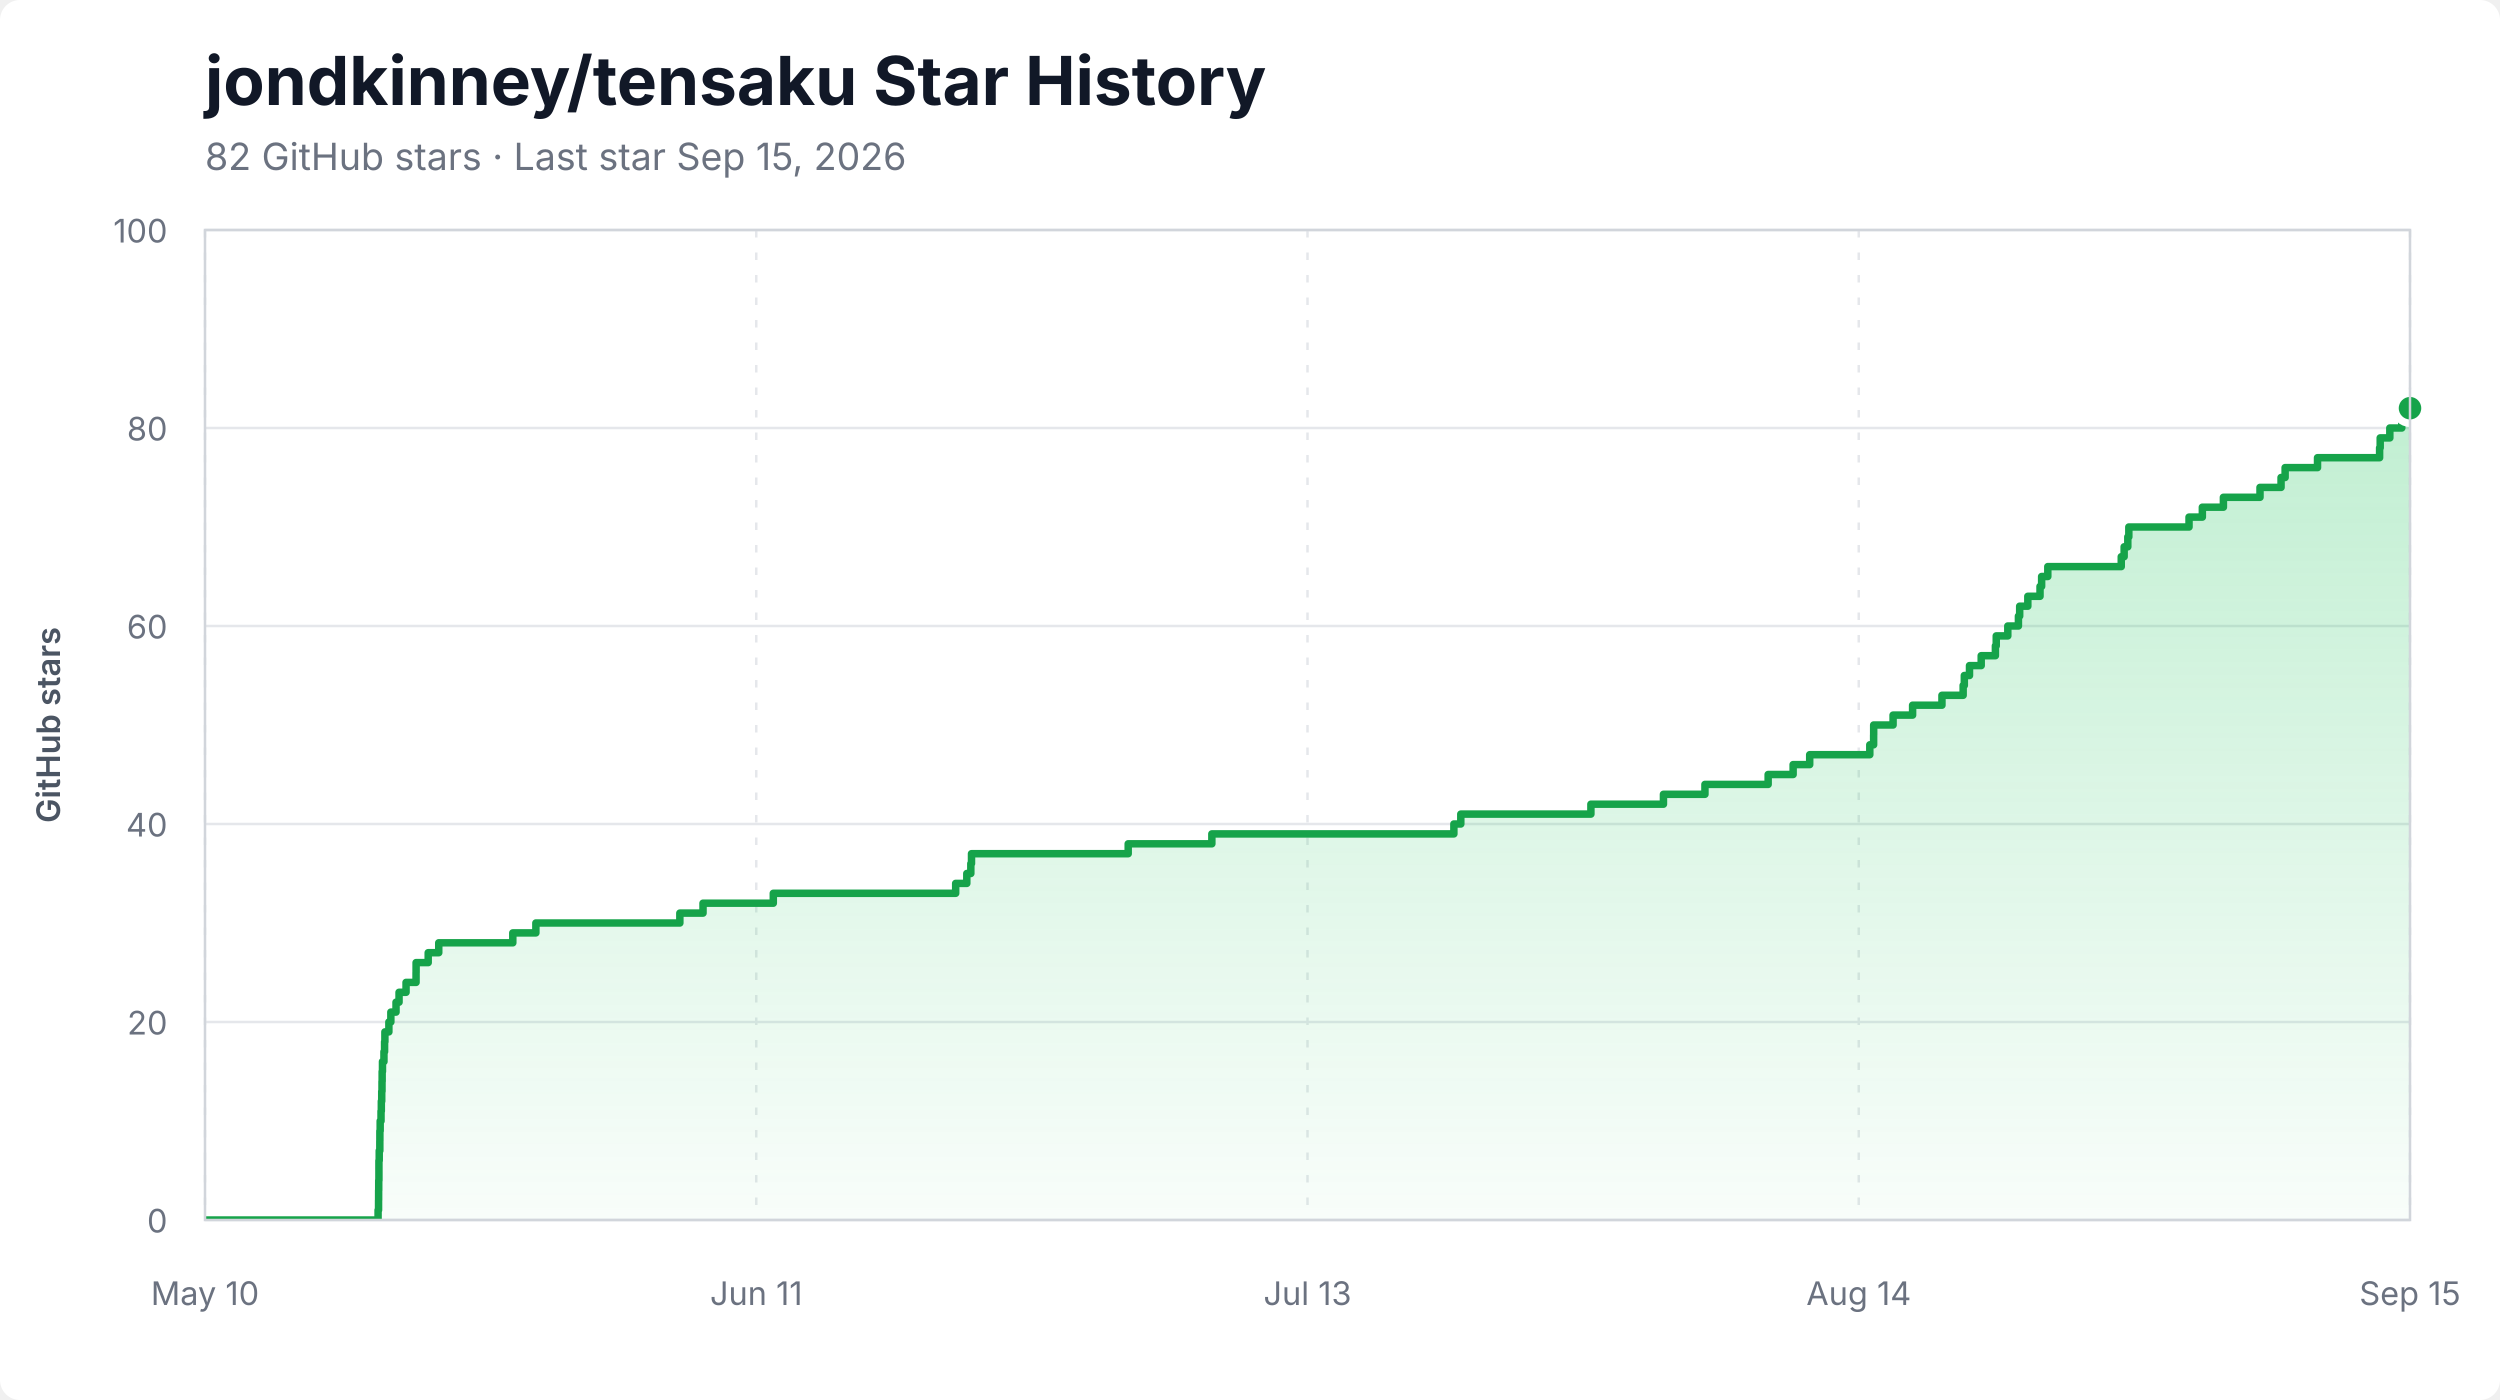
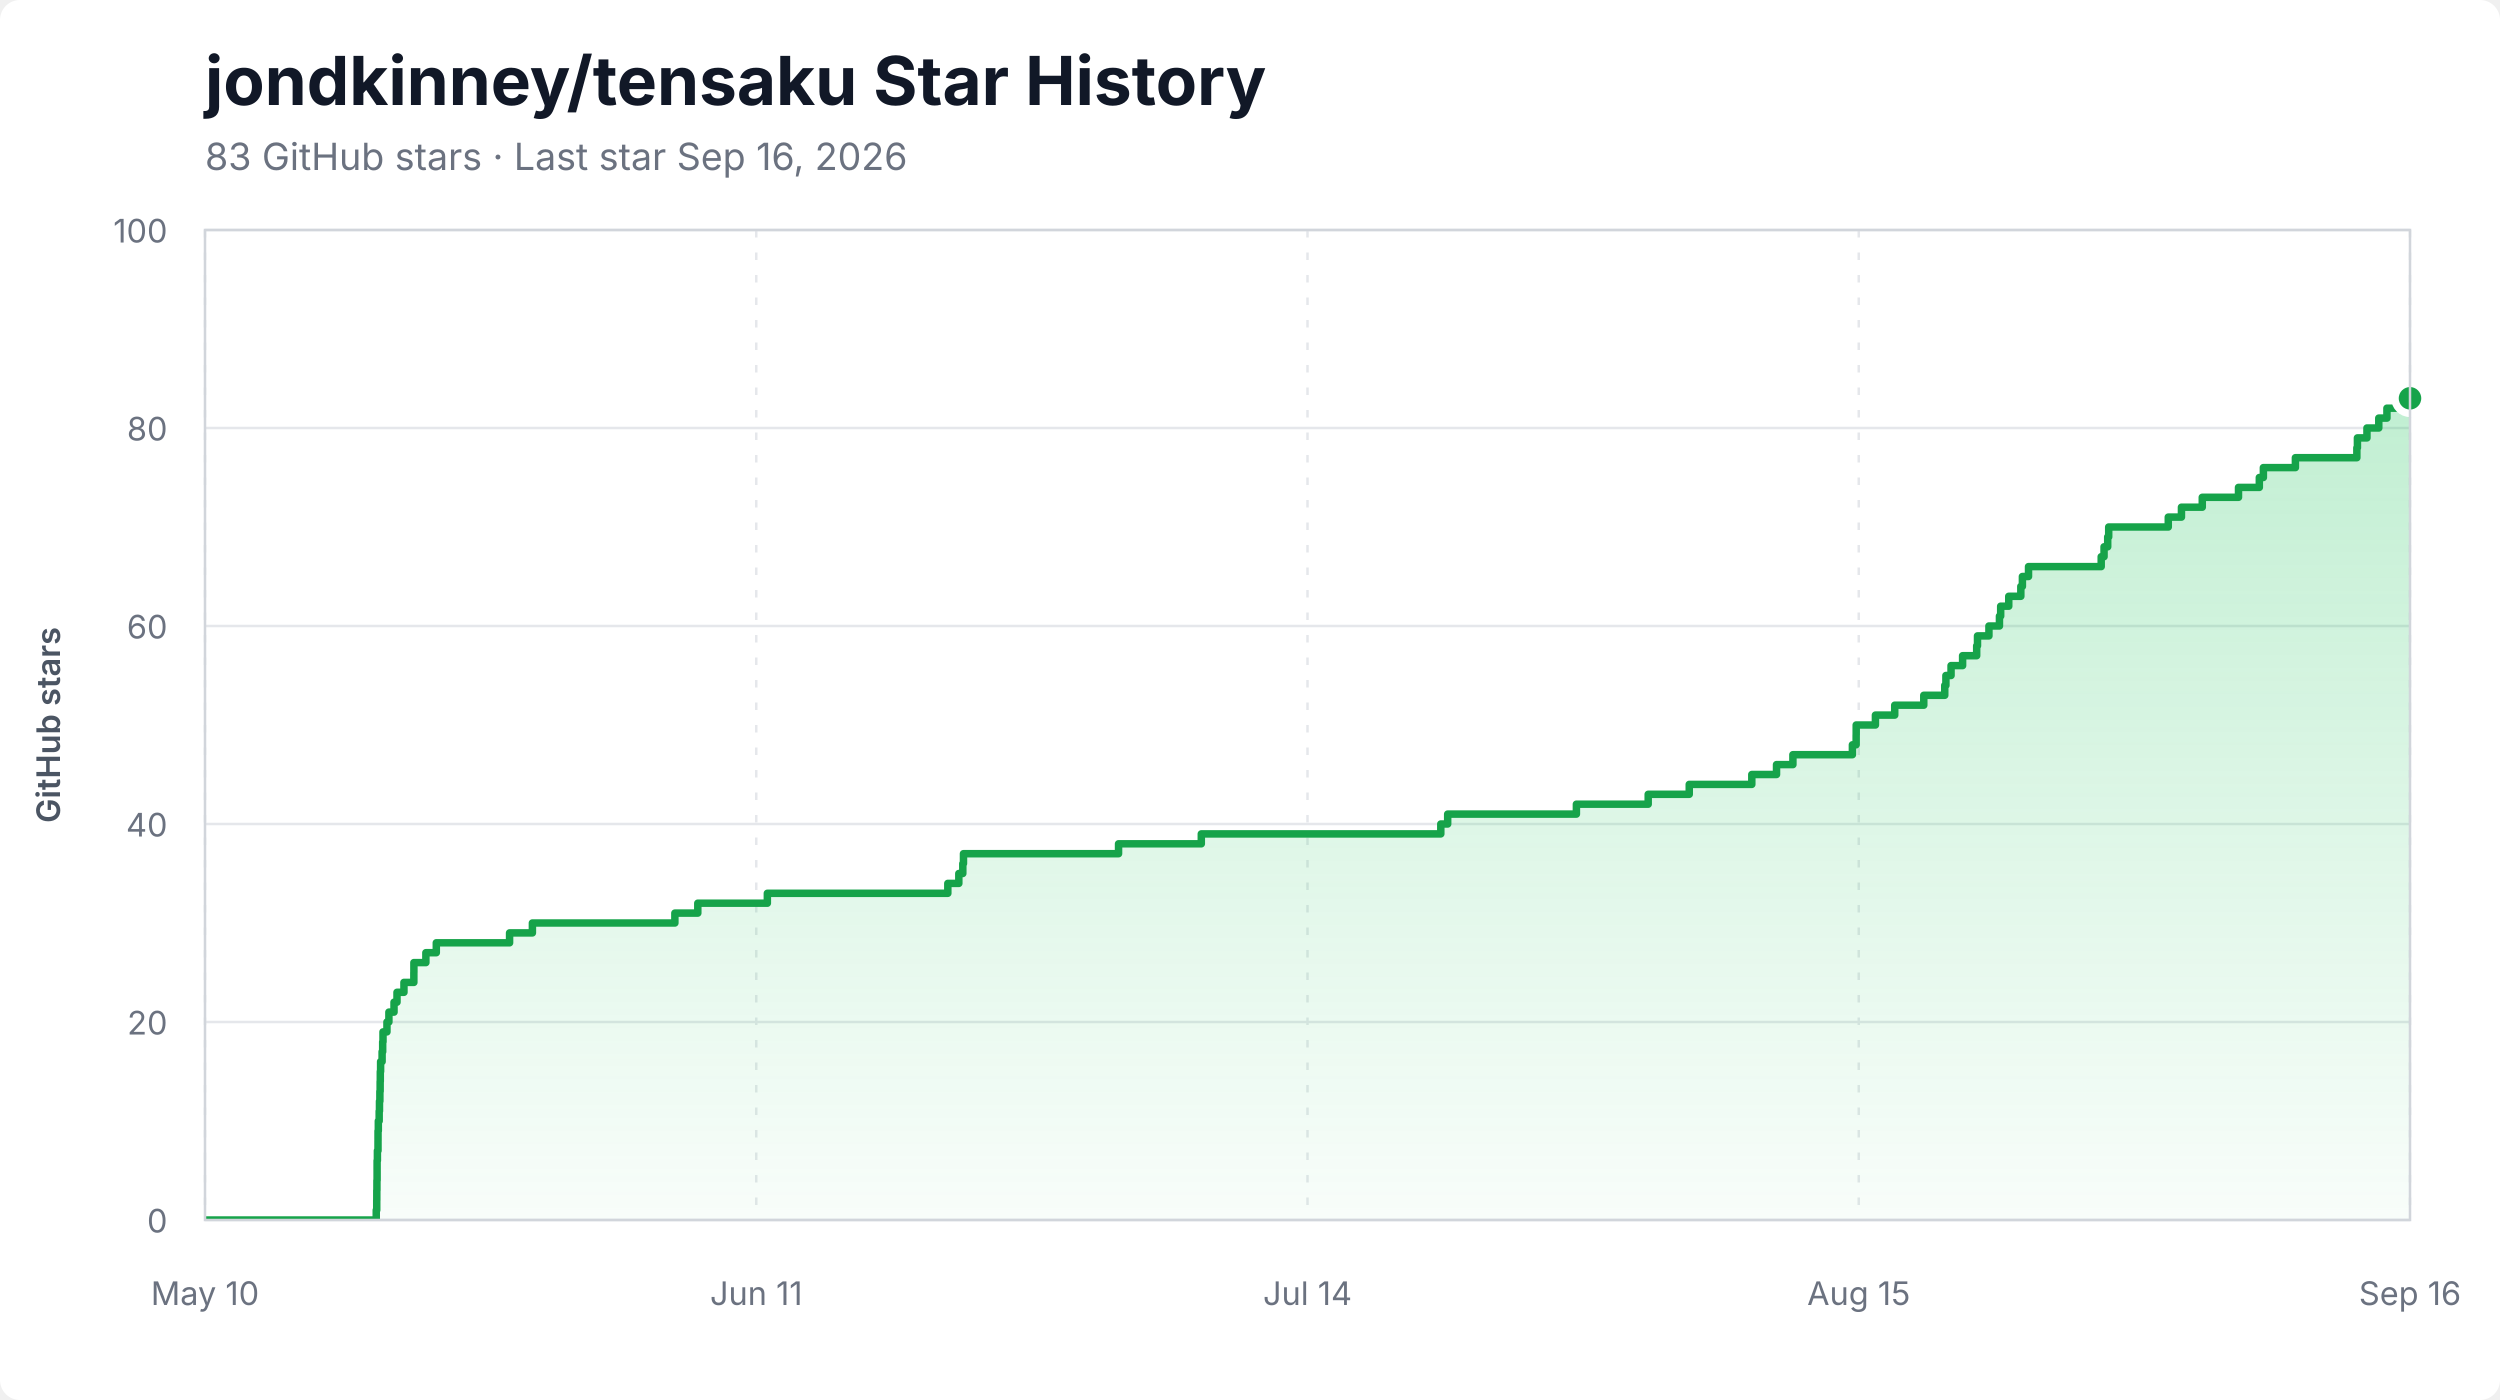
<svg xmlns="http://www.w3.org/2000/svg" width="1000" height="560" viewBox="0 0 1000 560" role="img" aria-labelledby="title description">
  <style>
    .background { fill: #ffffff; }
    .title { fill: #111827; font: 700 27px -apple-system, BlinkMacSystemFont, "Segoe UI", sans-serif; }
    .subtitle { fill: #6b7280; font: 15px -apple-system, BlinkMacSystemFont, "Segoe UI", sans-serif; }
    .axis-label { fill: #6b7280; font: 13px -apple-system, BlinkMacSystemFont, "Segoe UI", sans-serif; }
    .axis-title { fill: #4b5563; font: 600 13px -apple-system, BlinkMacSystemFont, "Segoe UI", sans-serif; }
    .grid { stroke: #e5e7eb; stroke-width: 1; }
    .grid.vertical { stroke-dasharray: 3 6; }
    .area { fill: url(#area-gradient); }
    .line { fill: none; stroke: #16a34a; stroke-width: 3; stroke-linejoin: round; stroke-linecap: round; }
    .endpoint { fill: #16a34a; stroke: #ffffff; stroke-width: 3; }
    .border { fill: none; stroke: #d1d5db; stroke-width: 1; }
  </style>
  <defs>
    <linearGradient id="area-gradient" x1="0" y1="0" x2="0" y2="1">
      <stop offset="0%" stop-color="#22c55e" stop-opacity="0.28" />
      <stop offset="100%" stop-color="#22c55e" stop-opacity="0.03" />
    </linearGradient>
    <clipPath id="plot-clip">
      <rect x="82" y="92" width="882" height="396" />
    </clipPath>
  </defs>
  <rect class="background" width="1000" height="560" rx="8" />
  <text x="82" y="42" class="title">jondkinney/tensaku Star History</text>
-   <text x="82" y="68" class="subtitle">82 GitHub stars · Last star Sep 15, 2026</text>
+   <text x="82" y="68" class="subtitle">83 GitHub stars · Last star Sep 16, 2026</text>
  <line x1="82" y1="488.00" x2="964" y2="488.00" class="grid" />
  <text x="67" y="493.00" class="axis-label" text-anchor="end">0</text>
  <line x1="82" y1="408.80" x2="964" y2="408.80" class="grid" />
  <text x="67" y="413.80" class="axis-label" text-anchor="end">20</text>
  <line x1="82" y1="329.60" x2="964" y2="329.60" class="grid" />
  <text x="67" y="334.60" class="axis-label" text-anchor="end">40</text>
  <line x1="82" y1="250.40" x2="964" y2="250.40" class="grid" />
  <text x="67" y="255.40" class="axis-label" text-anchor="end">60</text>
  <line x1="82" y1="171.20" x2="964" y2="171.20" class="grid" />
  <text x="67" y="176.20" class="axis-label" text-anchor="end">80</text>
  <line x1="82" y1="92.00" x2="964" y2="92.00" class="grid" />
  <text x="67" y="97.00" class="axis-label" text-anchor="end">100</text>
  <line x1="82.00" y1="92" x2="82.00" y2="488" class="grid vertical" />
  <text x="82.00" y="522" class="axis-label" text-anchor="middle">May 10</text>
  <line x1="302.50" y1="92" x2="302.50" y2="488" class="grid vertical" />
  <text x="302.50" y="522" class="axis-label" text-anchor="middle">Jun 11</text>
  <line x1="523.00" y1="92" x2="523.00" y2="488" class="grid vertical" />
-   <text x="523.00" y="522" class="axis-label" text-anchor="middle">Jul 13</text>
+   <text x="523.00" y="522" class="axis-label" text-anchor="middle">Jul 14</text>
  <line x1="743.50" y1="92" x2="743.50" y2="488" class="grid vertical" />
-   <text x="743.50" y="522" class="axis-label" text-anchor="middle">Aug 14</text>
+   <text x="743.50" y="522" class="axis-label" text-anchor="middle">Aug 15</text>
  <line x1="964.00" y1="92" x2="964.00" y2="488" class="grid vertical" />
-   <text x="964.00" y="522" class="axis-label" text-anchor="middle">Sep 15</text>
+   <text x="964.00" y="522" class="axis-label" text-anchor="middle">Sep 16</text>
  <g clip-path="url(#plot-clip)">
-     <path d="M 82.00 488.00 L 151.23 488.00 L 151.23 484.04 L 151.42 484.04 L 151.42 480.08 L 151.45 480.08 L 151.45 476.12 L 151.49 476.12 L 151.49 472.16 L 151.57 472.16 L 151.57 468.20 L 151.57 468.20 L 151.57 464.24 L 151.69 464.24 L 151.69 460.28 L 151.93 460.28 L 151.93 456.32 L 151.95 456.32 L 151.95 452.36 L 152.07 452.36 L 152.07 448.40 L 152.41 448.40 L 152.41 444.44 L 152.53 444.44 L 152.53 440.48 L 152.69 440.48 L 152.69 436.52 L 152.80 436.52 L 152.80 432.56 L 152.86 432.56 L 152.86 428.60 L 152.99 428.60 L 152.99 424.64 L 153.58 424.64 L 153.58 420.68 L 153.83 420.68 L 153.83 416.72 L 153.96 416.72 L 153.96 412.76 L 155.55 412.76 L 155.55 408.80 L 156.34 408.80 L 156.34 404.84 L 158.41 404.84 L 158.41 400.88 L 159.62 400.88 L 159.62 396.92 L 162.42 396.92 L 162.42 392.96 L 166.42 392.96 L 166.42 389.00 L 166.44 389.00 L 166.44 385.04 L 171.28 385.04 L 171.28 381.08 L 175.50 381.08 L 175.50 377.12 L 205.12 377.12 L 205.12 373.16 L 214.35 373.16 L 214.35 369.20 L 271.94 369.20 L 271.94 365.24 L 281.21 365.24 L 281.21 361.28 L 309.32 361.28 L 309.32 357.32 L 382.27 357.32 L 382.27 353.36 L 386.72 353.36 L 386.72 349.40 L 388.33 349.40 L 388.33 345.44 L 388.60 345.44 L 388.60 341.48 L 451.28 341.48 L 451.28 337.52 L 484.74 337.52 L 484.74 333.56 L 581.55 333.56 L 581.55 329.60 L 584.32 329.60 L 584.32 325.64 L 636.36 325.64 L 636.36 321.68 L 665.38 321.68 L 665.38 317.72 L 681.98 317.72 L 681.98 313.76 L 707.26 313.76 L 707.26 309.80 L 717.25 309.80 L 717.25 305.84 L 723.88 305.84 L 723.88 301.88 L 747.92 301.88 L 747.92 297.92 L 749.45 297.92 L 749.45 293.96 L 749.47 293.96 L 749.47 290.00 L 757.23 290.00 L 757.23 286.04 L 765.04 286.04 L 765.04 282.08 L 776.78 282.08 L 776.78 278.12 L 785.26 278.12 L 785.26 274.16 L 785.73 274.16 L 785.73 270.20 L 787.80 270.20 L 787.80 266.24 L 792.48 266.24 L 792.48 262.28 L 798.16 262.28 L 798.16 258.32 L 798.50 258.32 L 798.50 254.36 L 803.12 254.36 L 803.12 250.40 L 807.37 250.40 L 807.37 246.44 L 807.87 246.44 L 807.87 242.48 L 811.13 242.48 L 811.13 238.52 L 816.01 238.52 L 816.01 234.56 L 816.65 234.56 L 816.65 230.60 L 819.12 230.60 L 819.12 226.64 L 848.50 226.64 L 848.50 222.68 L 849.66 222.68 L 849.66 218.72 L 851.12 218.72 L 851.12 214.76 L 851.53 214.76 L 851.53 210.80 L 875.61 210.80 L 875.61 206.84 L 880.94 206.84 L 880.94 202.88 L 889.36 202.88 L 889.36 198.92 L 904.00 198.92 L 904.00 194.96 L 912.42 194.96 L 912.42 191.00 L 914.05 191.00 L 914.05 187.04 L 927.01 187.04 L 927.01 183.08 L 951.84 183.08 L 951.84 179.12 L 952.08 179.12 L 952.08 175.16 L 955.93 175.16 L 955.93 171.20 L 960.71 171.20 L 960.71 167.24 L 964.00 167.24 L 964.00 163.28 L 964.00 163.28 L 964.00 488.00 L 82.00 488.00 Z" class="area" />
-     <path d="M 82.00 488.00 L 151.23 488.00 L 151.23 484.04 L 151.42 484.04 L 151.42 480.08 L 151.45 480.08 L 151.45 476.12 L 151.49 476.12 L 151.49 472.16 L 151.57 472.16 L 151.57 468.20 L 151.57 468.20 L 151.57 464.24 L 151.69 464.24 L 151.69 460.28 L 151.93 460.28 L 151.93 456.32 L 151.95 456.32 L 151.95 452.36 L 152.07 452.36 L 152.07 448.40 L 152.41 448.40 L 152.41 444.44 L 152.53 444.44 L 152.53 440.48 L 152.69 440.48 L 152.69 436.52 L 152.80 436.52 L 152.80 432.56 L 152.86 432.56 L 152.86 428.60 L 152.99 428.60 L 152.99 424.64 L 153.58 424.64 L 153.58 420.68 L 153.83 420.68 L 153.83 416.72 L 153.96 416.72 L 153.96 412.76 L 155.55 412.76 L 155.55 408.80 L 156.34 408.80 L 156.34 404.84 L 158.41 404.84 L 158.41 400.88 L 159.62 400.88 L 159.62 396.92 L 162.42 396.92 L 162.42 392.96 L 166.42 392.96 L 166.42 389.00 L 166.44 389.00 L 166.44 385.04 L 171.28 385.04 L 171.28 381.08 L 175.50 381.08 L 175.50 377.12 L 205.12 377.12 L 205.12 373.16 L 214.35 373.16 L 214.35 369.20 L 271.94 369.20 L 271.94 365.24 L 281.21 365.24 L 281.21 361.28 L 309.32 361.28 L 309.32 357.32 L 382.27 357.32 L 382.27 353.36 L 386.72 353.36 L 386.72 349.40 L 388.33 349.40 L 388.33 345.44 L 388.60 345.44 L 388.60 341.48 L 451.28 341.48 L 451.28 337.52 L 484.74 337.52 L 484.74 333.56 L 581.55 333.56 L 581.55 329.60 L 584.32 329.60 L 584.32 325.64 L 636.36 325.64 L 636.36 321.68 L 665.38 321.68 L 665.38 317.72 L 681.98 317.72 L 681.98 313.76 L 707.26 313.76 L 707.26 309.80 L 717.25 309.80 L 717.25 305.84 L 723.88 305.84 L 723.88 301.88 L 747.92 301.88 L 747.92 297.92 L 749.45 297.92 L 749.45 293.96 L 749.47 293.96 L 749.47 290.00 L 757.23 290.00 L 757.23 286.04 L 765.04 286.04 L 765.04 282.08 L 776.78 282.08 L 776.78 278.12 L 785.26 278.12 L 785.26 274.16 L 785.73 274.16 L 785.73 270.20 L 787.80 270.20 L 787.80 266.24 L 792.48 266.24 L 792.48 262.28 L 798.16 262.28 L 798.16 258.32 L 798.50 258.32 L 798.50 254.36 L 803.12 254.36 L 803.12 250.40 L 807.37 250.40 L 807.37 246.44 L 807.87 246.44 L 807.87 242.48 L 811.13 242.48 L 811.13 238.52 L 816.01 238.52 L 816.01 234.56 L 816.65 234.56 L 816.65 230.60 L 819.12 230.60 L 819.12 226.64 L 848.50 226.64 L 848.50 222.68 L 849.66 222.68 L 849.66 218.72 L 851.12 218.72 L 851.12 214.76 L 851.53 214.76 L 851.53 210.80 L 875.61 210.80 L 875.61 206.84 L 880.94 206.84 L 880.94 202.88 L 889.36 202.88 L 889.36 198.92 L 904.00 198.92 L 904.00 194.96 L 912.42 194.96 L 912.42 191.00 L 914.05 191.00 L 914.05 187.04 L 927.01 187.04 L 927.01 183.08 L 951.84 183.08 L 951.84 179.12 L 952.08 179.12 L 952.08 175.16 L 955.93 175.16 L 955.93 171.20 L 960.71 171.20 L 960.71 167.24 L 964.00 167.24 L 964.00 163.28 L 964.00 163.28" class="line" />
+     <path d="M 82.00 488.00 L 150.50 488.00 L 150.50 484.04 L 150.69 484.04 L 150.69 480.08 L 150.72 480.08 L 150.72 476.12 L 150.77 476.12 L 150.77 472.16 L 150.84 472.16 L 150.84 468.20 L 150.84 468.20 L 150.84 464.24 L 150.96 464.24 L 150.96 460.28 L 151.20 460.28 L 151.20 456.32 L 151.21 456.32 L 151.21 452.36 L 151.33 452.36 L 151.33 448.40 L 151.67 448.40 L 151.67 444.44 L 151.79 444.44 L 151.79 440.48 L 151.95 440.48 L 151.95 436.52 L 152.06 436.52 L 152.06 432.56 L 152.12 432.56 L 152.12 428.60 L 152.24 428.60 L 152.24 424.64 L 152.84 424.64 L 152.84 420.68 L 153.07 420.68 L 153.07 416.72 L 153.20 416.72 L 153.20 412.76 L 154.78 412.76 L 154.78 408.80 L 155.56 408.80 L 155.56 404.84 L 157.61 404.84 L 157.61 400.88 L 158.80 400.88 L 158.80 396.92 L 161.58 396.92 L 161.58 392.96 L 165.54 392.96 L 165.54 389.00 L 165.56 389.00 L 165.56 385.04 L 170.35 385.04 L 170.35 381.08 L 174.52 381.08 L 174.52 377.12 L 203.83 377.12 L 203.83 373.16 L 212.96 373.16 L 212.96 369.20 L 269.95 369.20 L 269.95 365.24 L 279.12 365.24 L 279.12 361.28 L 306.94 361.28 L 306.94 357.32 L 379.13 357.32 L 379.13 353.36 L 383.53 353.36 L 383.53 349.40 L 385.12 349.40 L 385.12 345.44 L 385.39 345.44 L 385.39 341.48 L 447.42 341.48 L 447.42 337.52 L 480.52 337.52 L 480.52 333.56 L 576.32 333.56 L 576.32 329.60 L 579.07 329.60 L 579.07 325.64 L 630.56 325.64 L 630.56 321.68 L 659.28 321.68 L 659.28 317.72 L 675.70 317.72 L 675.70 313.76 L 700.72 313.76 L 700.72 309.80 L 710.61 309.80 L 710.61 305.84 L 717.16 305.84 L 717.16 301.88 L 740.96 301.88 L 740.96 297.92 L 742.46 297.92 L 742.46 293.96 L 742.48 293.96 L 742.48 290.00 L 750.17 290.00 L 750.17 286.04 L 757.89 286.04 L 757.89 282.08 L 769.51 282.08 L 769.51 278.12 L 777.90 278.12 L 777.90 274.16 L 778.36 274.16 L 778.36 270.20 L 780.42 270.20 L 780.42 266.24 L 785.04 266.24 L 785.04 262.28 L 790.67 262.28 L 790.67 258.32 L 791.00 258.32 L 791.00 254.36 L 795.57 254.36 L 795.57 250.40 L 799.78 250.40 L 799.78 246.44 L 800.27 246.44 L 800.27 242.48 L 803.50 242.48 L 803.50 238.52 L 808.33 238.52 L 808.33 234.56 L 808.96 234.56 L 808.96 230.60 L 811.41 230.60 L 811.41 226.64 L 840.48 226.64 L 840.48 222.68 L 841.62 222.68 L 841.62 218.72 L 843.08 218.72 L 843.08 214.76 L 843.48 214.76 L 843.48 210.80 L 867.31 210.80 L 867.31 206.84 L 872.58 206.84 L 872.58 202.88 L 880.91 202.88 L 880.91 198.92 L 895.40 198.92 L 895.40 194.96 L 903.73 194.96 L 903.73 191.00 L 905.35 191.00 L 905.35 187.04 L 918.16 187.04 L 918.16 183.08 L 942.74 183.08 L 942.74 179.12 L 942.97 179.12 L 942.97 175.16 L 946.78 175.16 L 946.78 171.20 L 951.51 171.20 L 951.51 167.24 L 954.77 167.24 L 954.77 163.28 L 964.00 163.28 L 964.00 159.32 L 964.00 159.32 L 964.00 488.00 L 82.00 488.00 Z" class="area" />
+     <path d="M 82.00 488.00 L 150.50 488.00 L 150.50 484.04 L 150.69 484.04 L 150.69 480.08 L 150.72 480.08 L 150.72 476.12 L 150.77 476.12 L 150.77 472.16 L 150.84 472.16 L 150.84 468.20 L 150.84 468.20 L 150.84 464.24 L 150.96 464.24 L 150.96 460.28 L 151.20 460.28 L 151.20 456.32 L 151.21 456.32 L 151.21 452.36 L 151.33 452.36 L 151.33 448.40 L 151.67 448.40 L 151.67 444.44 L 151.79 444.44 L 151.79 440.48 L 151.95 440.48 L 151.95 436.52 L 152.06 436.52 L 152.06 432.56 L 152.12 432.56 L 152.12 428.60 L 152.24 428.60 L 152.24 424.64 L 152.84 424.64 L 152.84 420.68 L 153.07 420.68 L 153.07 416.72 L 153.20 416.72 L 153.20 412.76 L 154.78 412.76 L 154.78 408.80 L 155.56 408.80 L 155.56 404.84 L 157.61 404.84 L 157.61 400.88 L 158.80 400.88 L 158.80 396.92 L 161.58 396.92 L 161.58 392.96 L 165.54 392.96 L 165.54 389.00 L 165.56 389.00 L 165.56 385.04 L 170.35 385.04 L 170.35 381.08 L 174.52 381.08 L 174.52 377.12 L 203.83 377.12 L 203.83 373.16 L 212.96 373.16 L 212.96 369.20 L 269.95 369.20 L 269.95 365.24 L 279.12 365.24 L 279.12 361.28 L 306.94 361.28 L 306.94 357.32 L 379.13 357.32 L 379.13 353.36 L 383.53 353.36 L 383.53 349.40 L 385.12 349.40 L 385.12 345.44 L 385.39 345.44 L 385.39 341.48 L 447.42 341.48 L 447.42 337.52 L 480.52 337.52 L 480.52 333.56 L 576.32 333.56 L 576.32 329.60 L 579.07 329.60 L 579.07 325.64 L 630.56 325.64 L 630.56 321.68 L 659.28 321.68 L 659.28 317.72 L 675.70 317.72 L 675.70 313.76 L 700.72 313.76 L 700.72 309.80 L 710.61 309.80 L 710.61 305.84 L 717.16 305.84 L 717.16 301.88 L 740.96 301.88 L 740.96 297.92 L 742.46 297.92 L 742.46 293.96 L 742.48 293.96 L 742.48 290.00 L 750.17 290.00 L 750.17 286.04 L 757.89 286.04 L 757.89 282.08 L 769.51 282.08 L 769.51 278.12 L 777.90 278.12 L 777.90 274.16 L 778.36 274.16 L 778.36 270.20 L 780.42 270.20 L 780.42 266.24 L 785.04 266.24 L 785.04 262.28 L 790.67 262.28 L 790.67 258.32 L 791.00 258.32 L 791.00 254.36 L 795.57 254.36 L 795.57 250.40 L 799.78 250.40 L 799.78 246.44 L 800.27 246.44 L 800.27 242.48 L 803.50 242.48 L 803.50 238.52 L 808.33 238.52 L 808.33 234.56 L 808.96 234.56 L 808.96 230.60 L 811.41 230.60 L 811.41 226.64 L 840.48 226.64 L 840.48 222.68 L 841.62 222.68 L 841.62 218.72 L 843.08 218.72 L 843.08 214.76 L 843.48 214.76 L 843.48 210.80 L 867.31 210.80 L 867.31 206.84 L 872.58 206.84 L 872.58 202.88 L 880.91 202.88 L 880.91 198.92 L 895.40 198.92 L 895.40 194.96 L 903.73 194.96 L 903.73 191.00 L 905.35 191.00 L 905.35 187.04 L 918.16 187.04 L 918.16 183.08 L 942.74 183.08 L 942.74 179.12 L 942.97 179.12 L 942.97 175.16 L 946.78 175.16 L 946.78 171.20 L 951.51 171.20 L 951.51 167.24 L 954.77 167.24 L 954.77 163.28 L 964.00 163.28 L 964.00 159.32 L 964.00 159.32" class="line" />
  </g>
-   <circle cx="964.00" cy="163.28" r="6" class="endpoint" />
+   <circle cx="964.00" cy="159.32" r="6" class="endpoint" />
  <rect x="82" y="92" width="882" height="396" class="border" />
  <text x="24" y="290.00" class="axis-title" text-anchor="middle" transform="rotate(-90 24 290.00)">GitHub stars</text>
</svg>
